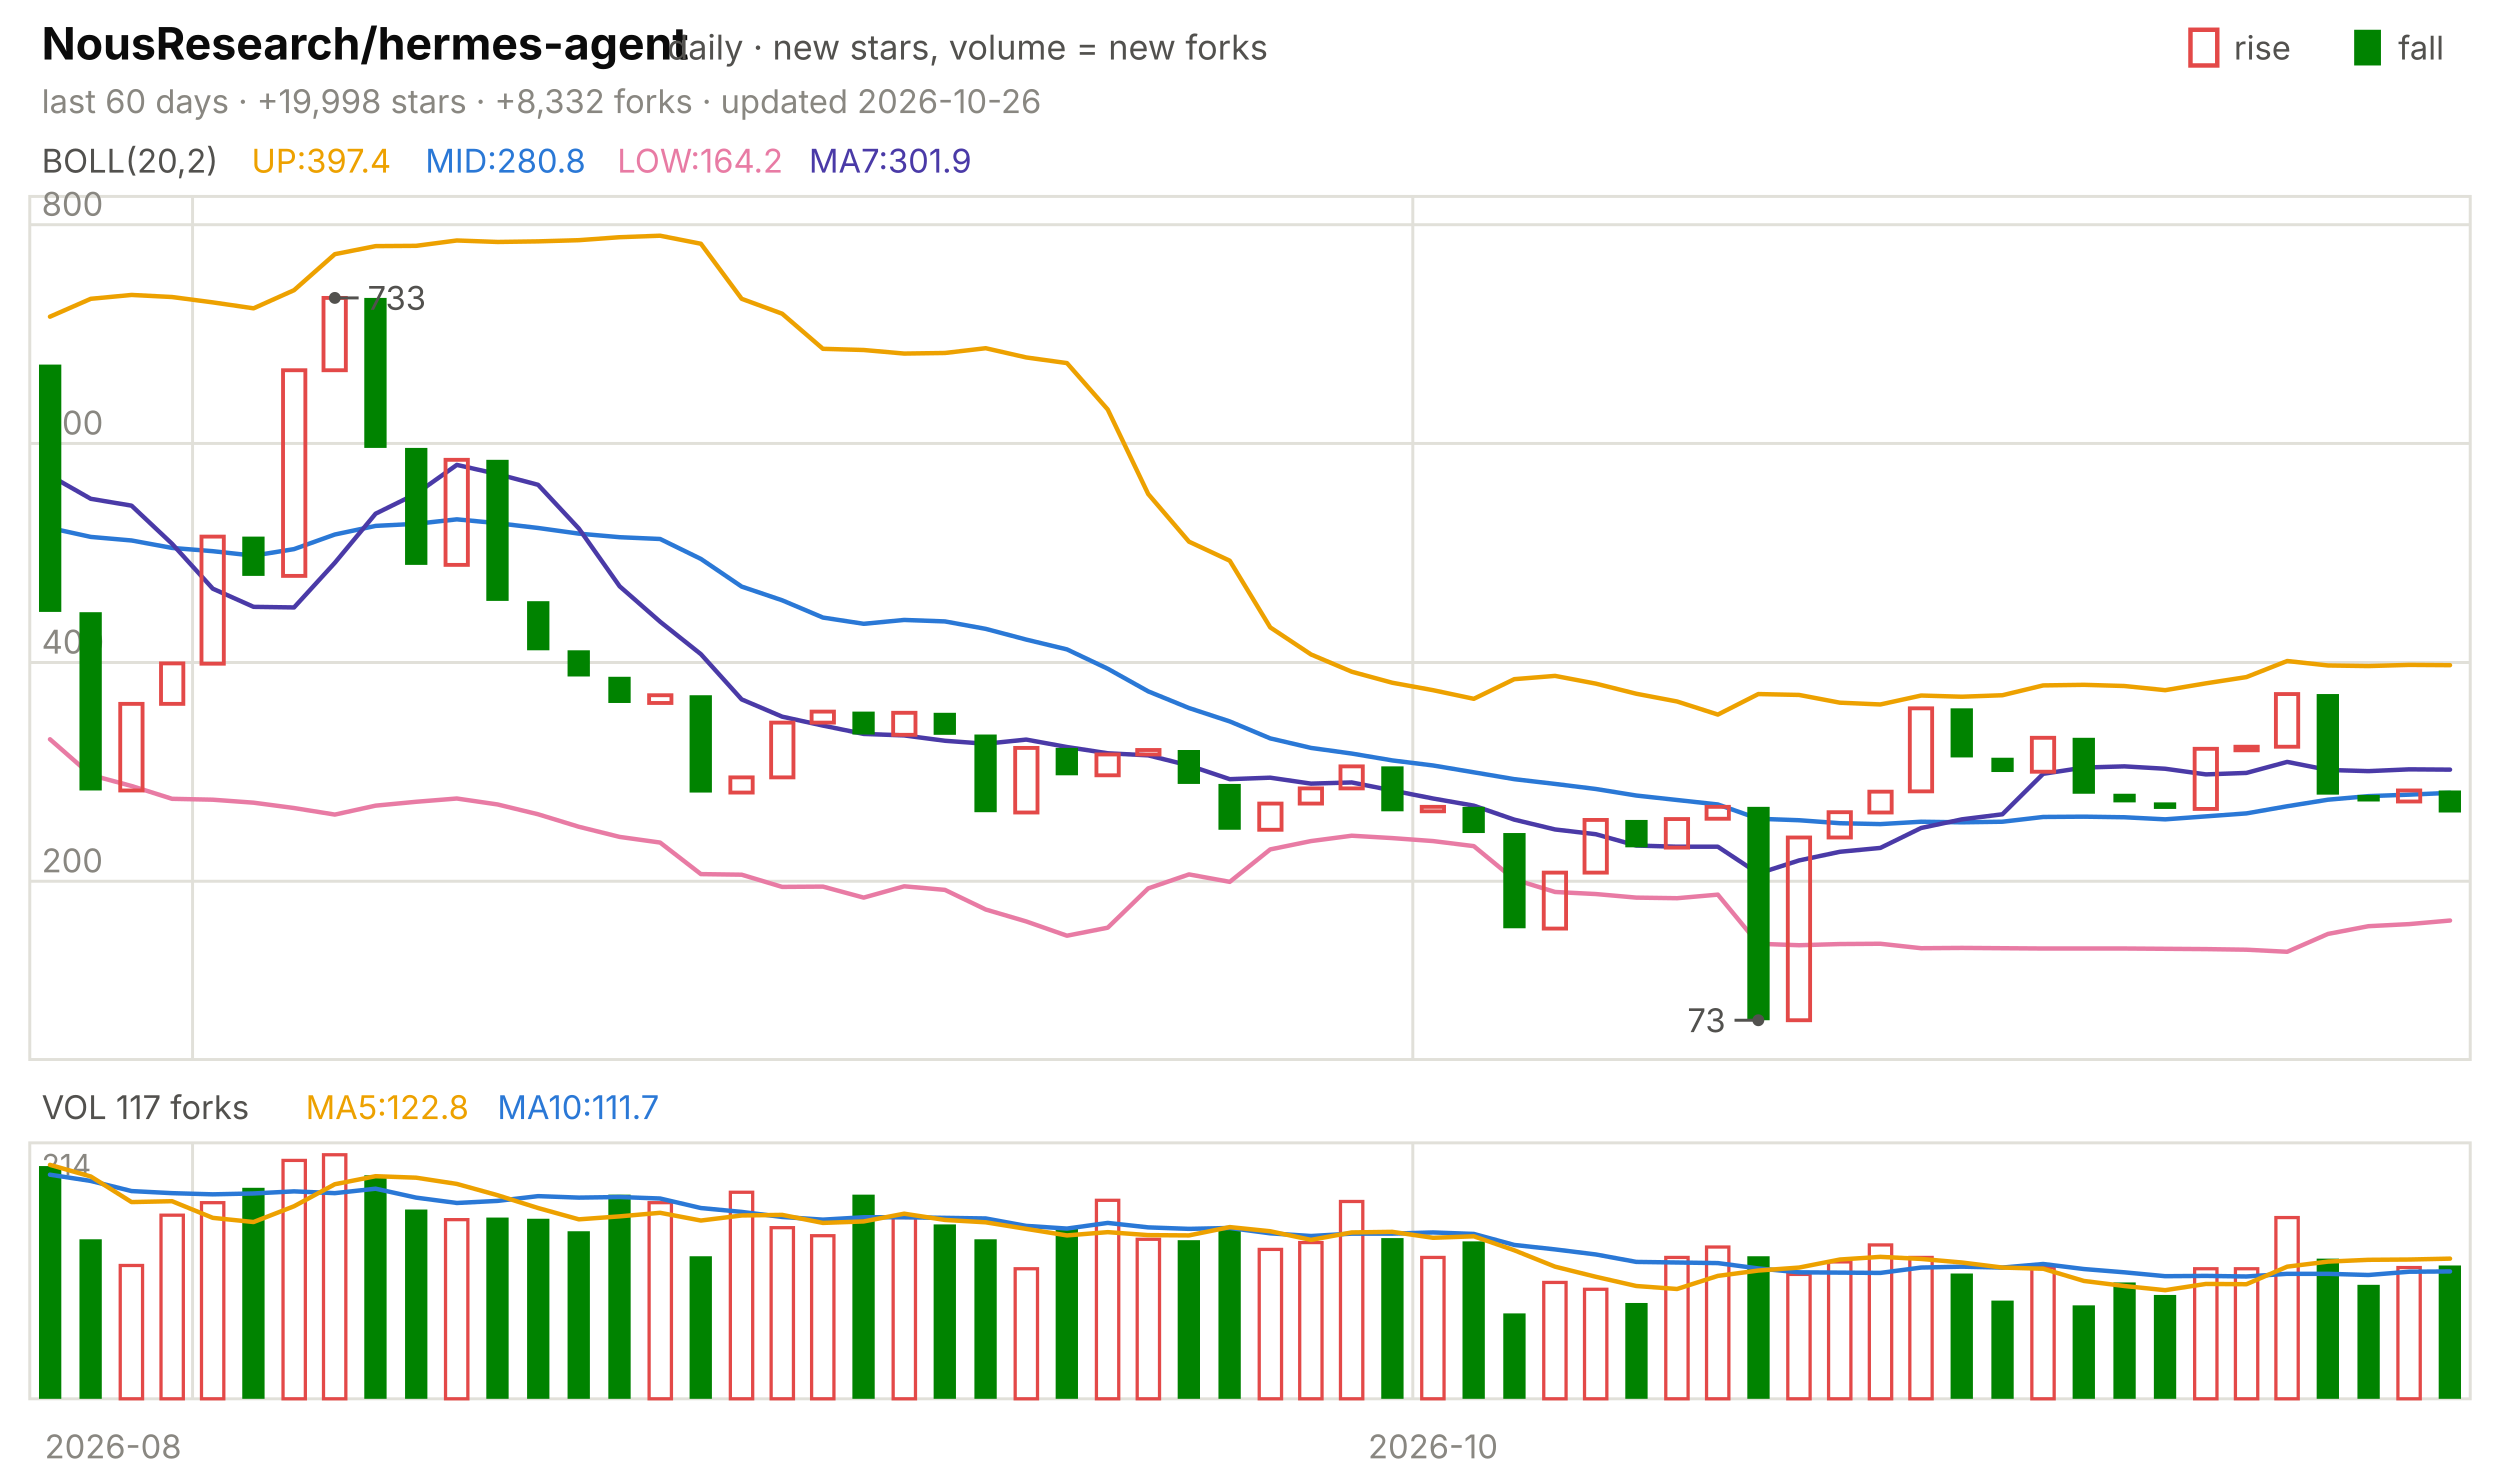
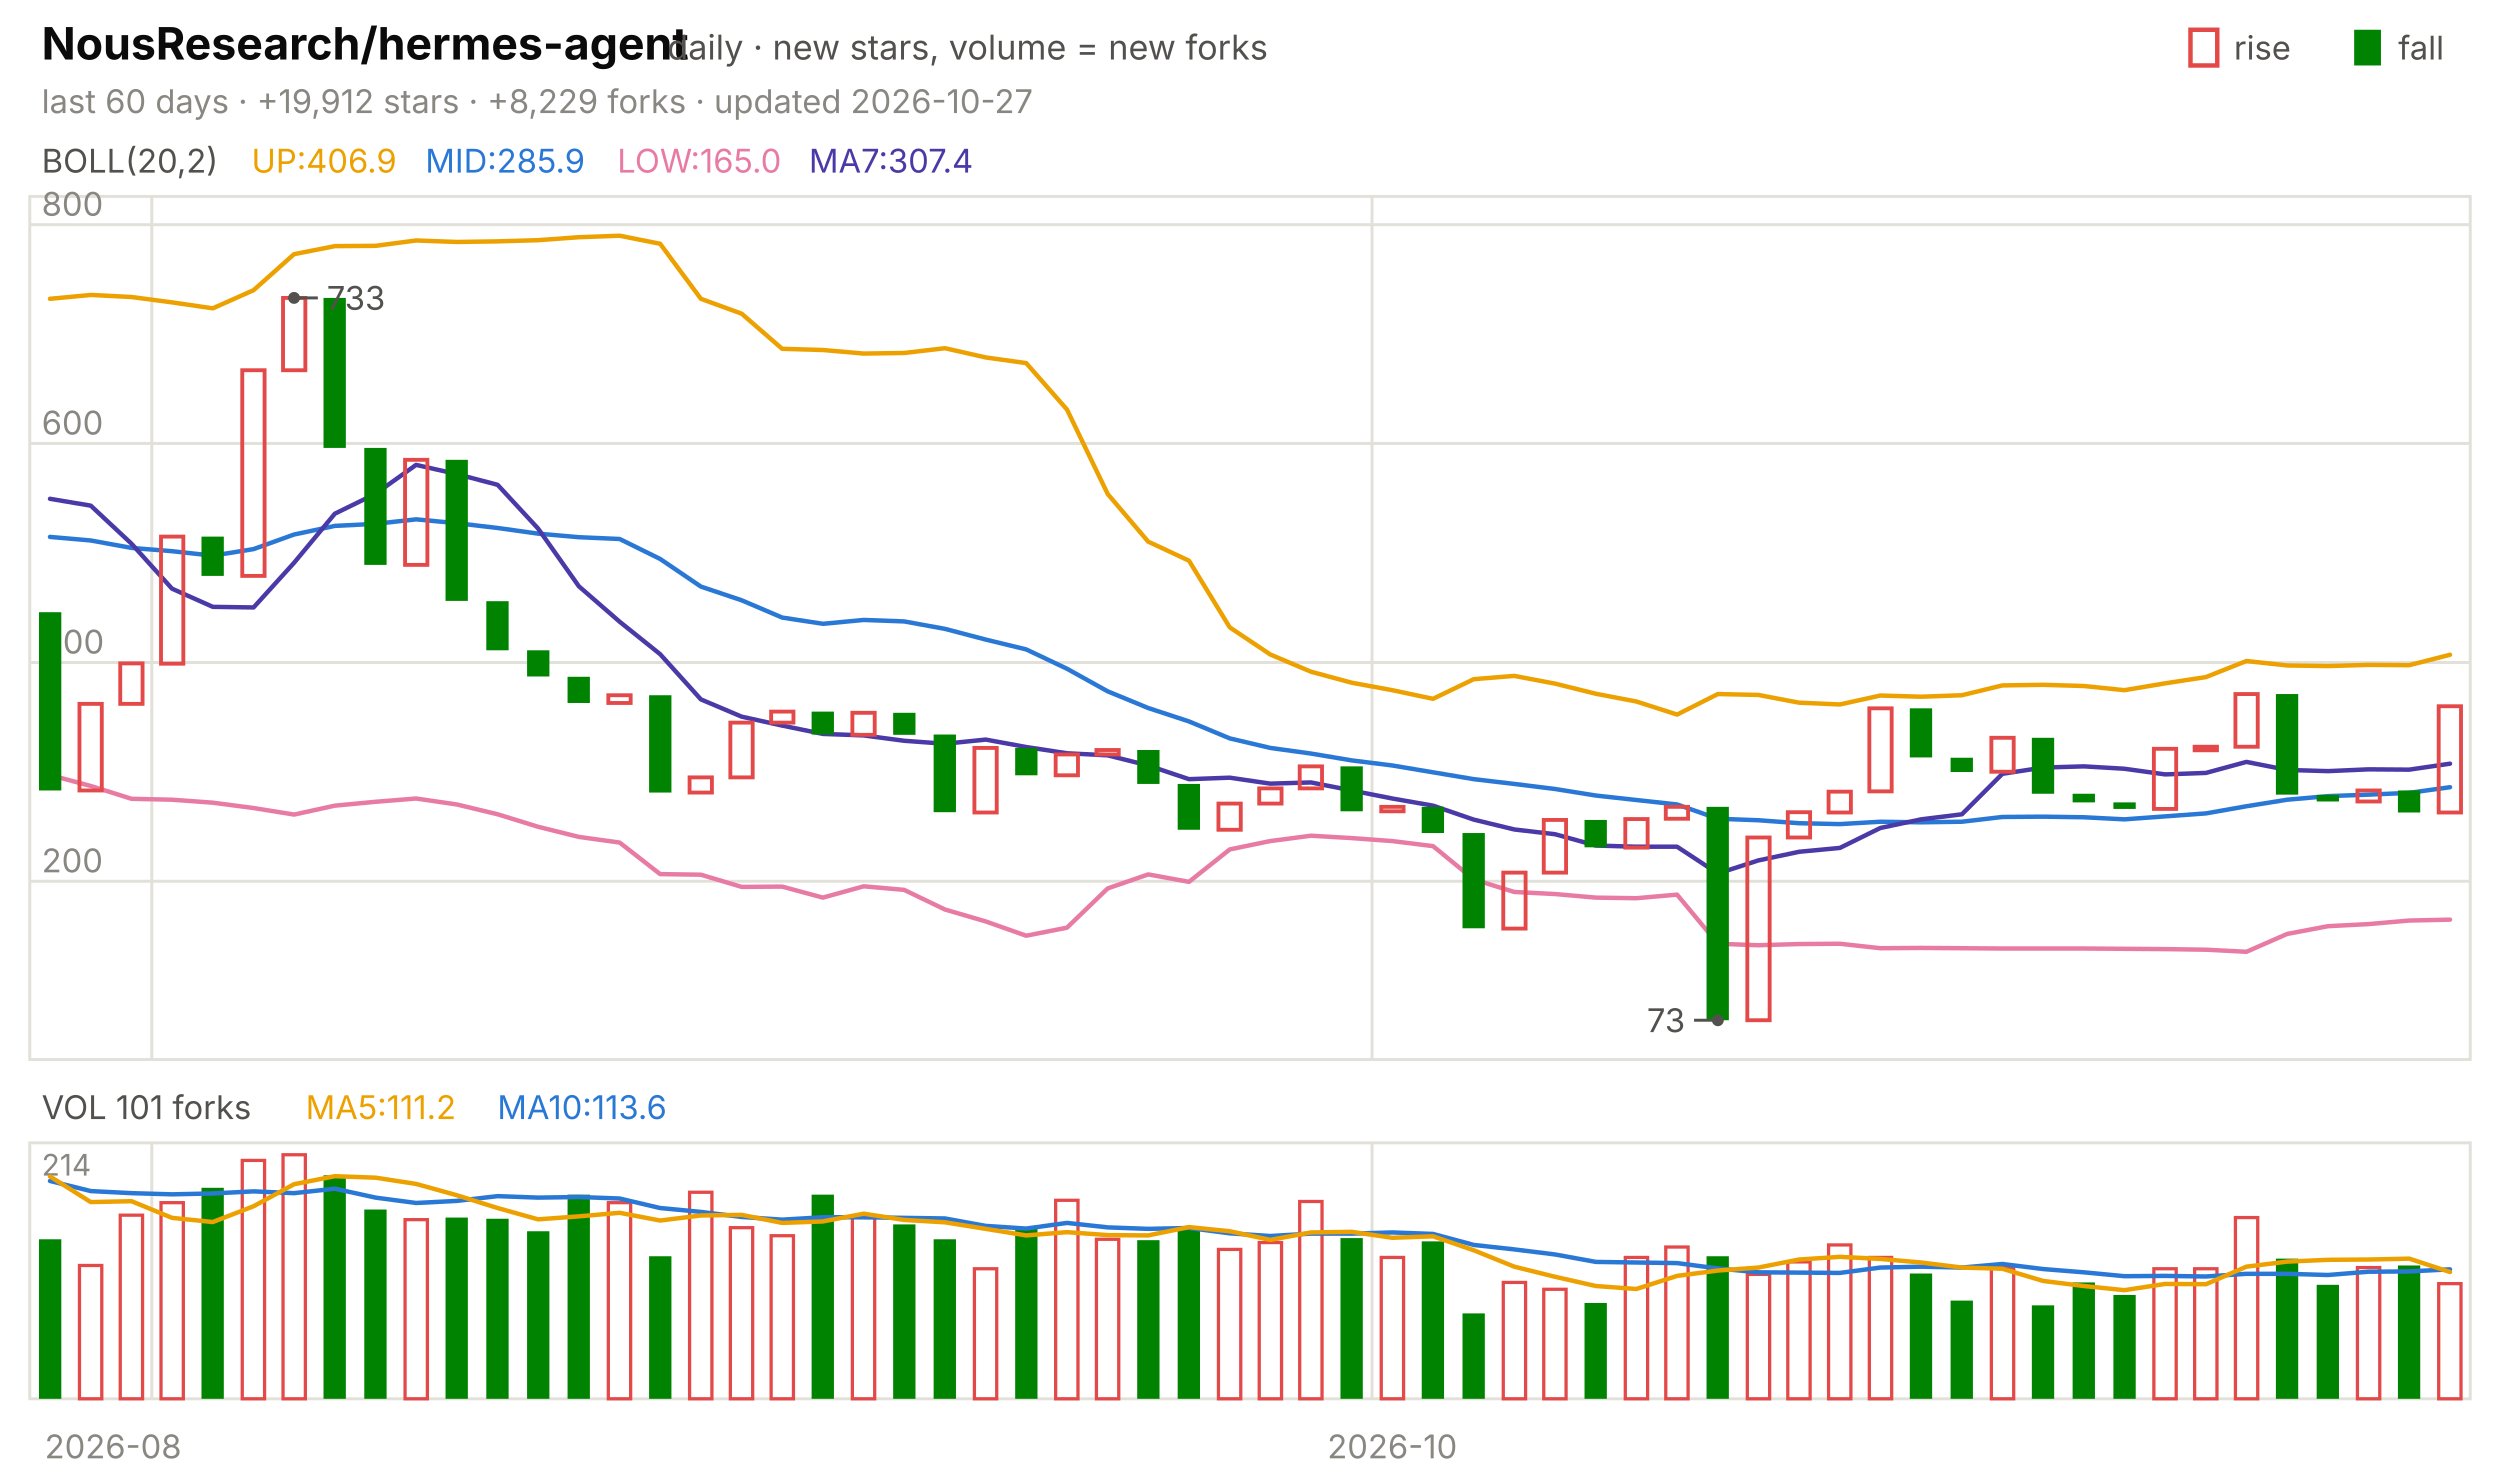
<svg xmlns="http://www.w3.org/2000/svg" viewBox="0 0 840 496" width="840" height="496" font-family="-apple-system,'Segoe UI',system-ui,sans-serif" role="img" aria-label="NousResearch/hermes-agent candlestick chart">
  <text x="14.0" y="20.0" font-size="15" fill="#0b0b0b" font-weight="650">NousResearch/hermes-agent</text>
  <text x="224.2" y="20.0" font-size="11.5" fill="#52514e">daily · new stars, volume = new forks</text>
  <text x="805.8" y="20.0" font-size="11.0" fill="#52514e">fall</text>
  <rect x="791" y="10" width="9" height="12" fill="#008300" />
  <text x="750.6" y="20.0" font-size="11.0" fill="#52514e">rise</text>
  <rect x="736" y="10" width="9" height="12" fill="none" stroke="#e34948" stroke-width="1.5" />
-   <text x="14.0" y="38.0" font-size="11.0" fill="#898781">last 60 days · +19,998 stars · +8,332 forks · updated 2026-10-26</text>
+   <text x="14.0" y="38.0" font-size="11.0" fill="#898781">last 60 days · +19,912 stars · +8,229 forks · updated 2026-10-27</text>
  <rect x="10" y="66" width="820" height="290" fill="none" stroke="#e1e0d9" />
  <rect x="10" y="384" width="820" height="86" fill="none" stroke="#e1e0d9" />
  <text x="38.0" y="490.0" font-size="11.0" fill="#898781" text-anchor="middle">2026-08</text>
-   <line x1="64.7" y1="66.0" x2="64.7" y2="356.0" stroke="#e1e0d9" stroke-width="1.0" />
-   <line x1="64.7" y1="384.0" x2="64.7" y2="470.0" stroke="#e1e0d9" stroke-width="1.0" />
-   <line x1="474.7" y1="66.0" x2="474.7" y2="356.0" stroke="#e1e0d9" stroke-width="1.0" />
-   <line x1="474.7" y1="384.0" x2="474.7" y2="470.0" stroke="#e1e0d9" stroke-width="1.0" />
-   <text x="481.5" y="490.0" font-size="11.0" fill="#898781" text-anchor="middle">2026-10</text>
+   <line x1="51.0" y1="66.0" x2="51.0" y2="356.0" stroke="#e1e0d9" stroke-width="1.0" />
+   <line x1="51.0" y1="384.0" x2="51.0" y2="470.0" stroke="#e1e0d9" stroke-width="1.0" />
+   <line x1="461.0" y1="66.0" x2="461.0" y2="356.0" stroke="#e1e0d9" stroke-width="1.0" />
+   <line x1="461.0" y1="384.0" x2="461.0" y2="470.0" stroke="#e1e0d9" stroke-width="1.0" />
+   <text x="467.8" y="490.0" font-size="11.0" fill="#898781" text-anchor="middle">2026-10</text>
  <text x="14.0" y="58.0" font-size="11.0" fill="#52514e">BOLL(20,2)</text>
-   <text x="84.5" y="58.0" font-size="11.0" fill="#eda100">UP:397.4</text>
-   <text x="142.9" y="58.0" font-size="11.0" fill="#2a78d6">MID:280.8</text>
-   <text x="207.4" y="58.0" font-size="11.0" fill="#e87ba4">LOW:164.2</text>
-   <text x="271.8" y="58.0" font-size="11.0" fill="#4a3aa7">MA7:301.9</text>
+   <text x="84.5" y="58.0" font-size="11.0" fill="#eda100">UP:406.9</text>
+   <text x="142.9" y="58.0" font-size="11.0" fill="#2a78d6">MID:285.9</text>
+   <text x="207.4" y="58.0" font-size="11.0" fill="#e87ba4">LOW:165.0</text>
+   <text x="271.8" y="58.0" font-size="11.0" fill="#4a3aa7">MA7:307.4</text>
  <line x1="10.0" y1="296.1" x2="830.0" y2="296.1" stroke="#e1e0d9" stroke-width="1.0" />
  <text x="14.0" y="293.1" font-size="11.0" fill="#898781">200</text>
  <line x1="10.0" y1="222.6" x2="830.0" y2="222.6" stroke="#e1e0d9" stroke-width="1.0" />
  <text x="14.0" y="219.6" font-size="11.0" fill="#898781">400</text>
  <line x1="10.0" y1="149.0" x2="830.0" y2="149.0" stroke="#e1e0d9" stroke-width="1.0" />
  <text x="14.0" y="146.0" font-size="11.0" fill="#898781">600</text>
  <line x1="10.0" y1="75.5" x2="830.0" y2="75.5" stroke="#e1e0d9" stroke-width="1.0" />
  <text x="14.0" y="72.5" font-size="11.0" fill="#898781">800</text>
-   <polyline points="16.8,106.4 30.5,100.4 44.2,99.1 57.8,99.8 71.5,101.6 85.2,103.6 98.8,97.5 112.5,85.4 126.2,82.7 139.8,82.6 153.5,80.8 167.2,81.3 180.8,81.1 194.5,80.7 208.2,79.7 221.8,79.2 235.5,81.9 249.2,100.4 262.8,105.4 276.5,117.2 290.2,117.6 303.8,118.8 317.5,118.6 331.2,117.0 344.8,120.1 358.5,122.0 372.2,137.6 385.8,166.0 399.5,182.0 413.2,188.4 426.8,210.8 440.5,219.9 454.2,225.7 467.8,229.4 481.5,231.9 495.2,234.8 508.8,228.2 522.5,227.1 536.2,229.7 549.8,233.1 563.5,235.7 577.2,240.1 590.8,233.2 604.5,233.5 618.2,236.1 631.8,236.7 645.5,233.7 659.2,234.1 672.8,233.6 686.5,230.3 700.2,230.1 713.8,230.5 727.5,231.9 741.2,229.6 754.8,227.5 768.5,222.1 782.2,223.6 795.8,223.8 809.5,223.4 823.2,223.5" fill="none" stroke="#eda100" stroke-width="1.5" stroke-linejoin="round" stroke-linecap="round" />
-   <polyline points="16.8,177.4 30.5,180.4 44.2,181.6 57.8,184.1 71.5,185.2 85.2,186.7 98.8,184.5 112.5,179.6 126.2,176.7 139.8,176.0 153.5,174.5 167.2,175.8 180.8,177.4 194.5,179.3 208.2,180.5 221.8,181.1 235.5,187.8 249.2,197.1 262.8,201.7 276.5,207.5 290.2,209.6 303.8,208.3 317.5,208.8 331.2,211.3 344.8,214.9 358.5,218.2 372.2,224.7 385.8,232.3 399.5,237.9 413.2,242.4 426.8,248.1 440.5,251.3 454.2,253.2 467.8,255.5 481.5,257.2 495.2,259.5 508.8,261.8 522.5,263.4 536.2,265.1 549.8,267.3 563.5,268.8 577.2,270.3 590.8,275.1 604.5,275.6 618.2,276.6 631.8,276.9 645.5,276.1 659.2,276.3 672.8,276.1 686.5,274.5 700.2,274.4 713.8,274.6 727.5,275.3 741.2,274.3 754.8,273.3 768.5,270.9 782.2,268.7 795.8,267.5 809.5,267.0 823.2,266.4" fill="none" stroke="#2a78d6" stroke-width="1.5" stroke-linejoin="round" stroke-linecap="round" />
-   <polyline points="16.8,248.4 30.5,260.4 44.2,264.1 57.8,268.4 71.5,268.7 85.2,269.7 98.8,271.5 112.5,273.7 126.2,270.7 139.8,269.4 153.5,268.3 167.2,270.3 180.8,273.6 194.5,277.8 208.2,281.2 221.8,283.1 235.5,293.7 249.2,293.9 262.8,298.0 276.5,297.9 290.2,301.6 303.8,297.8 317.5,299.0 331.2,305.6 344.8,309.6 358.5,314.4 372.2,311.7 385.8,298.5 399.5,293.8 413.2,296.3 426.8,285.4 440.5,282.6 454.2,280.8 467.8,281.6 481.5,282.6 495.2,284.3 508.8,295.5 522.5,299.7 536.2,300.4 549.8,301.6 563.5,301.8 577.2,300.6 590.8,317.1 604.5,317.6 618.2,317.2 631.8,317.1 645.5,318.6 659.2,318.5 672.8,318.6 686.5,318.7 700.2,318.7 713.8,318.7 727.5,318.8 741.2,318.9 754.8,319.1 768.5,319.8 782.2,313.8 795.8,311.2 809.5,310.5 823.2,309.3" fill="none" stroke="#e87ba4" stroke-width="1.5" stroke-linejoin="round" stroke-linecap="round" />
-   <polyline points="16.8,159.8 30.5,167.6 44.2,169.9 57.8,182.7 71.5,197.8 85.2,203.9 98.8,204.1 112.5,189.1 126.2,172.6 139.8,165.9 153.5,156.2 167.2,159.3 180.8,162.9 194.5,177.6 208.2,197.0 221.8,208.9 235.5,219.8 249.2,235.0 262.8,240.8 276.5,243.8 290.2,246.6 303.8,247.1 317.5,248.9 331.2,249.9 344.8,248.5 358.5,251.0 372.2,253.1 385.8,253.8 399.5,257.2 413.2,261.8 426.8,261.3 440.5,263.3 454.2,262.9 467.8,265.6 481.5,268.3 495.2,270.7 508.8,275.4 522.5,278.7 536.2,280.3 549.8,284.1 563.5,284.5 577.2,284.5 590.8,293.5 604.5,289.1 618.2,286.2 631.8,284.9 645.5,278.2 659.2,275.3 672.8,273.6 686.5,260.0 700.2,257.9 713.8,257.5 727.5,258.3 741.2,260.2 754.8,259.7 768.5,256.0 782.2,258.7 795.8,259.1 809.5,258.5 823.2,258.6" fill="none" stroke="#4a3aa7" stroke-width="1.5" stroke-linejoin="round" stroke-linecap="round" />
-   <rect x="13.1" y="122.5" width="7.5" height="83.1" fill="#008300" />
-   <rect x="26.7" y="205.7" width="7.5" height="59.9" fill="#008300" />
-   <rect x="40.4" y="236.5" width="7.5" height="29.1" fill="none" stroke="#e34948" stroke-width="1.3" />
-   <rect x="54.1" y="222.9" width="7.5" height="13.6" fill="none" stroke="#e34948" stroke-width="1.3" />
-   <rect x="67.7" y="180.3" width="7.5" height="42.7" fill="none" stroke="#e34948" stroke-width="1.3" />
-   <rect x="81.4" y="180.3" width="7.5" height="13.2" fill="#008300" />
-   <rect x="95.1" y="124.4" width="7.5" height="69.1" fill="none" stroke="#e34948" stroke-width="1.3" />
-   <rect x="108.7" y="100.1" width="7.5" height="24.3" fill="none" stroke="#e34948" stroke-width="1.3" />
-   <rect x="122.4" y="100.1" width="7.5" height="50.4" fill="#008300" />
-   <rect x="136.1" y="150.5" width="7.5" height="39.3" fill="#008300" />
-   <rect x="149.7" y="154.5" width="7.5" height="35.3" fill="none" stroke="#e34948" stroke-width="1.3" />
-   <rect x="163.4" y="154.5" width="7.5" height="47.4" fill="#008300" />
-   <rect x="177.1" y="202.0" width="7.5" height="16.5" fill="#008300" />
-   <rect x="190.7" y="218.5" width="7.5" height="8.8" fill="#008300" />
-   <rect x="204.4" y="227.4" width="7.5" height="8.8" fill="#008300" />
-   <rect x="218.1" y="233.6" width="7.5" height="2.6" fill="none" stroke="#e34948" stroke-width="1.3" />
-   <rect x="231.7" y="233.6" width="7.5" height="32.7" fill="#008300" />
-   <rect x="245.4" y="261.2" width="7.5" height="5.1" fill="none" stroke="#e34948" stroke-width="1.3" />
-   <rect x="259.1" y="242.8" width="7.5" height="18.4" fill="none" stroke="#e34948" stroke-width="1.3" />
-   <rect x="272.7" y="239.1" width="7.5" height="3.7" fill="none" stroke="#e34948" stroke-width="1.3" />
-   <rect x="286.4" y="239.1" width="7.5" height="7.7" fill="#008300" />
-   <rect x="300.1" y="239.5" width="7.5" height="7.4" fill="none" stroke="#e34948" stroke-width="1.3" />
-   <rect x="313.7" y="239.5" width="7.5" height="7.4" fill="#008300" />
-   <rect x="327.4" y="246.8" width="7.5" height="26.1" fill="#008300" />
-   <rect x="341.1" y="251.3" width="7.5" height="21.7" fill="none" stroke="#e34948" stroke-width="1.3" />
-   <rect x="354.7" y="251.3" width="7.5" height="9.2" fill="#008300" />
-   <rect x="368.4" y="253.5" width="7.5" height="7.0" fill="none" stroke="#e34948" stroke-width="1.3" />
-   <rect x="382.1" y="252.0" width="7.5" height="1.5" fill="none" stroke="#e34948" stroke-width="1.3" />
-   <rect x="395.7" y="252.0" width="7.5" height="11.4" fill="#008300" />
-   <rect x="409.4" y="263.4" width="7.5" height="15.4" fill="#008300" />
-   <rect x="423.1" y="270.0" width="7.5" height="8.8" fill="none" stroke="#e34948" stroke-width="1.3" />
-   <rect x="436.7" y="264.9" width="7.5" height="5.1" fill="none" stroke="#e34948" stroke-width="1.3" />
-   <rect x="450.4" y="257.5" width="7.5" height="7.4" fill="none" stroke="#e34948" stroke-width="1.3" />
-   <rect x="464.1" y="257.5" width="7.5" height="15.1" fill="#008300" />
-   <rect x="477.7" y="271.1" width="7.5" height="1.5" fill="none" stroke="#e34948" stroke-width="1.3" />
-   <rect x="491.4" y="271.1" width="7.5" height="8.8" fill="#008300" />
-   <rect x="505.1" y="279.9" width="7.5" height="32.0" fill="#008300" />
-   <rect x="518.7" y="293.2" width="7.5" height="18.8" fill="none" stroke="#e34948" stroke-width="1.3" />
-   <rect x="532.4" y="275.5" width="7.5" height="17.7" fill="none" stroke="#e34948" stroke-width="1.3" />
-   <rect x="546.1" y="275.5" width="7.5" height="9.2" fill="#008300" />
-   <rect x="559.7" y="275.2" width="7.5" height="9.6" fill="none" stroke="#e34948" stroke-width="1.3" />
-   <rect x="573.4" y="271.1" width="7.5" height="4.0" fill="none" stroke="#e34948" stroke-width="1.3" />
-   <rect x="587.1" y="271.1" width="7.5" height="71.7" fill="#008300" />
-   <rect x="600.7" y="281.4" width="7.5" height="61.4" fill="none" stroke="#e34948" stroke-width="1.3" />
-   <rect x="614.4" y="272.9" width="7.5" height="8.5" fill="none" stroke="#e34948" stroke-width="1.3" />
-   <rect x="628.1" y="266.0" width="7.5" height="7.0" fill="none" stroke="#e34948" stroke-width="1.3" />
-   <rect x="641.7" y="238.0" width="7.5" height="27.9" fill="none" stroke="#e34948" stroke-width="1.3" />
-   <rect x="655.4" y="238.0" width="7.5" height="16.5" fill="#008300" />
-   <rect x="669.1" y="254.6" width="7.5" height="4.8" fill="#008300" />
-   <rect x="682.7" y="247.9" width="7.5" height="11.4" fill="none" stroke="#e34948" stroke-width="1.3" />
-   <rect x="696.4" y="247.9" width="7.5" height="18.8" fill="#008300" />
-   <rect x="710.1" y="266.7" width="7.5" height="2.9" fill="#008300" />
-   <rect x="723.7" y="269.6" width="7.5" height="2.2" fill="#008300" />
-   <rect x="737.4" y="251.6" width="7.5" height="20.2" fill="none" stroke="#e34948" stroke-width="1.3" />
-   <rect x="751.1" y="250.9" width="7.5" height="1.2" fill="none" stroke="#e34948" stroke-width="1.3" />
-   <rect x="764.7" y="233.2" width="7.5" height="17.7" fill="none" stroke="#e34948" stroke-width="1.3" />
-   <rect x="778.4" y="233.2" width="7.5" height="33.8" fill="#008300" />
-   <rect x="792.1" y="267.1" width="7.5" height="2.2" fill="#008300" />
-   <rect x="805.7" y="265.6" width="7.5" height="3.7" fill="none" stroke="#e34948" stroke-width="1.3" />
-   <rect x="819.4" y="265.6" width="7.5" height="7.4" fill="#008300" />
-   <circle cx="112.5" cy="100.1" r="2" fill="#52514e" />
-   <line x1="112.5" y1="100.1" x2="120.5" y2="100.1" stroke="#52514e" stroke-width="1.0" />
-   <text x="123.5" y="104.1" font-size="11.0" fill="#52514e">733</text>
-   <circle cx="590.8" cy="342.8" r="2" fill="#52514e" />
-   <line x1="590.8" y1="342.8" x2="582.8" y2="342.8" stroke="#52514e" stroke-width="1.0" />
-   <text x="579.8" y="346.8" font-size="11.0" fill="#52514e" text-anchor="end">73</text>
-   <text x="14.0" y="376.0" font-size="11.0" fill="#52514e">VOL 117 forks</text>
-   <text x="102.7" y="376.0" font-size="11.0" fill="#eda100">MA5:122.8</text>
-   <text x="167.1" y="376.0" font-size="11.0" fill="#2a78d6">MA10:111.7</text>
+   <polyline points="16.8,100.4 30.5,99.1 44.2,99.8 57.8,101.6 71.5,103.6 85.2,97.5 98.8,85.4 112.5,82.7 126.2,82.6 139.8,80.8 153.5,81.3 167.2,81.1 180.8,80.7 194.5,79.7 208.2,79.2 221.8,81.9 235.5,100.4 249.2,105.4 262.8,117.2 276.5,117.6 290.2,118.8 303.8,118.6 317.5,117.0 331.2,120.1 344.8,122.0 358.5,137.6 372.2,166.0 385.8,182.0 399.5,188.4 413.2,210.8 426.8,219.9 440.5,225.7 454.2,229.4 467.8,231.9 481.5,234.8 495.2,228.2 508.8,227.1 522.5,229.7 536.2,233.1 549.8,235.7 563.5,240.1 577.2,233.2 590.8,233.5 604.5,236.1 618.2,236.7 631.8,233.7 645.5,234.1 659.2,233.6 672.8,230.3 686.5,230.1 700.2,230.5 713.8,231.9 727.5,229.6 741.2,227.5 754.8,222.1 768.5,223.6 782.2,223.8 795.8,223.4 809.5,223.5 823.2,220.0" fill="none" stroke="#eda100" stroke-width="1.5" stroke-linejoin="round" stroke-linecap="round" />
+   <polyline points="16.8,180.4 30.5,181.6 44.2,184.1 57.8,185.2 71.5,186.7 85.2,184.5 98.8,179.6 112.5,176.7 126.2,176.0 139.8,174.5 153.5,175.8 167.2,177.4 180.8,179.3 194.5,180.5 208.2,181.1 221.8,187.8 235.5,197.1 249.2,201.7 262.8,207.5 276.5,209.6 290.2,208.3 303.8,208.8 317.5,211.3 331.2,214.9 344.8,218.2 358.5,224.7 372.2,232.3 385.8,237.9 399.5,242.4 413.2,248.1 426.8,251.3 440.5,253.2 454.2,255.5 467.8,257.2 481.5,259.5 495.2,261.8 508.8,263.4 522.5,265.1 536.2,267.3 549.8,268.8 563.5,270.3 577.2,275.1 590.8,275.6 604.5,276.6 618.2,276.9 631.8,276.1 645.5,276.3 659.2,276.1 672.8,274.5 686.5,274.4 700.2,274.6 713.8,275.3 727.5,274.3 741.2,273.3 754.8,270.9 768.5,268.7 782.2,267.5 795.8,267.0 809.5,266.4 823.2,264.5" fill="none" stroke="#2a78d6" stroke-width="1.5" stroke-linejoin="round" stroke-linecap="round" />
+   <polyline points="16.8,260.4 30.5,264.1 44.2,268.4 57.8,268.7 71.5,269.7 85.2,271.5 98.8,273.7 112.5,270.7 126.2,269.4 139.8,268.3 153.5,270.3 167.2,273.6 180.8,277.8 194.5,281.2 208.2,283.1 221.8,293.7 235.5,293.9 249.2,298.0 262.8,297.9 276.5,301.6 290.2,297.8 303.8,299.0 317.5,305.6 331.2,309.6 344.8,314.4 358.5,311.7 372.2,298.5 385.8,293.8 399.5,296.3 413.2,285.4 426.8,282.6 440.5,280.8 454.2,281.6 467.8,282.6 481.5,284.3 495.2,295.5 508.8,299.7 522.5,300.4 536.2,301.6 549.8,301.8 563.5,300.6 577.2,317.1 590.8,317.6 604.5,317.2 618.2,317.1 631.8,318.6 645.5,318.5 659.2,318.6 672.8,318.7 686.5,318.7 700.2,318.7 713.8,318.8 727.5,318.9 741.2,319.1 754.8,319.8 768.5,313.8 782.2,311.2 795.8,310.5 809.5,309.3 823.2,309.0" fill="none" stroke="#e87ba4" stroke-width="1.5" stroke-linejoin="round" stroke-linecap="round" />
+   <polyline points="16.8,167.6 30.5,169.9 44.2,182.7 57.8,197.8 71.5,203.9 85.2,204.1 98.8,189.1 112.5,172.6 126.2,165.9 139.8,156.2 153.5,159.3 167.2,162.9 180.8,177.6 194.5,197.0 208.2,208.9 221.8,219.8 235.5,235.0 249.2,240.8 262.8,243.8 276.5,246.6 290.2,247.1 303.8,248.9 317.5,249.9 331.2,248.5 344.8,251.0 358.5,253.1 372.2,253.8 385.8,257.2 399.5,261.8 413.2,261.3 426.8,263.3 440.5,262.9 454.2,265.6 467.8,268.3 481.5,270.7 495.2,275.4 508.8,278.7 522.5,280.3 536.2,284.1 549.8,284.5 563.5,284.5 577.2,293.5 590.8,289.1 604.5,286.2 618.2,284.9 631.8,278.2 645.5,275.3 659.2,273.6 672.8,260.0 686.5,257.9 700.2,257.5 713.8,258.3 727.5,260.2 741.2,259.7 754.8,256.0 768.5,258.7 782.2,259.1 795.8,258.5 809.5,258.6 823.2,256.6" fill="none" stroke="#4a3aa7" stroke-width="1.5" stroke-linejoin="round" stroke-linecap="round" />
+   <rect x="13.1" y="205.7" width="7.5" height="59.9" fill="#008300" />
+   <rect x="26.7" y="236.5" width="7.5" height="29.1" fill="none" stroke="#e34948" stroke-width="1.3" />
+   <rect x="40.4" y="222.9" width="7.5" height="13.6" fill="none" stroke="#e34948" stroke-width="1.3" />
+   <rect x="54.1" y="180.3" width="7.5" height="42.7" fill="none" stroke="#e34948" stroke-width="1.3" />
+   <rect x="67.7" y="180.3" width="7.5" height="13.2" fill="#008300" />
+   <rect x="81.4" y="124.4" width="7.5" height="69.1" fill="none" stroke="#e34948" stroke-width="1.3" />
+   <rect x="95.1" y="100.1" width="7.5" height="24.3" fill="none" stroke="#e34948" stroke-width="1.3" />
+   <rect x="108.7" y="100.1" width="7.5" height="50.4" fill="#008300" />
+   <rect x="122.4" y="150.5" width="7.5" height="39.3" fill="#008300" />
+   <rect x="136.1" y="154.5" width="7.5" height="35.3" fill="none" stroke="#e34948" stroke-width="1.3" />
+   <rect x="149.7" y="154.5" width="7.5" height="47.4" fill="#008300" />
+   <rect x="163.4" y="202.0" width="7.5" height="16.5" fill="#008300" />
+   <rect x="177.1" y="218.5" width="7.5" height="8.8" fill="#008300" />
+   <rect x="190.7" y="227.4" width="7.5" height="8.8" fill="#008300" />
+   <rect x="204.4" y="233.6" width="7.5" height="2.6" fill="none" stroke="#e34948" stroke-width="1.3" />
+   <rect x="218.1" y="233.6" width="7.5" height="32.7" fill="#008300" />
+   <rect x="231.7" y="261.2" width="7.5" height="5.1" fill="none" stroke="#e34948" stroke-width="1.3" />
+   <rect x="245.4" y="242.8" width="7.5" height="18.4" fill="none" stroke="#e34948" stroke-width="1.3" />
+   <rect x="259.1" y="239.1" width="7.5" height="3.7" fill="none" stroke="#e34948" stroke-width="1.3" />
+   <rect x="272.7" y="239.1" width="7.5" height="7.7" fill="#008300" />
+   <rect x="286.4" y="239.5" width="7.5" height="7.4" fill="none" stroke="#e34948" stroke-width="1.3" />
+   <rect x="300.1" y="239.5" width="7.5" height="7.4" fill="#008300" />
+   <rect x="313.7" y="246.8" width="7.5" height="26.1" fill="#008300" />
+   <rect x="327.4" y="251.3" width="7.5" height="21.7" fill="none" stroke="#e34948" stroke-width="1.3" />
+   <rect x="341.1" y="251.3" width="7.5" height="9.2" fill="#008300" />
+   <rect x="354.7" y="253.5" width="7.5" height="7.0" fill="none" stroke="#e34948" stroke-width="1.3" />
+   <rect x="368.4" y="252.0" width="7.5" height="1.5" fill="none" stroke="#e34948" stroke-width="1.3" />
+   <rect x="382.1" y="252.0" width="7.5" height="11.4" fill="#008300" />
+   <rect x="395.7" y="263.4" width="7.5" height="15.4" fill="#008300" />
+   <rect x="409.4" y="270.0" width="7.5" height="8.8" fill="none" stroke="#e34948" stroke-width="1.3" />
+   <rect x="423.1" y="264.9" width="7.5" height="5.1" fill="none" stroke="#e34948" stroke-width="1.3" />
+   <rect x="436.7" y="257.5" width="7.5" height="7.4" fill="none" stroke="#e34948" stroke-width="1.3" />
+   <rect x="450.4" y="257.5" width="7.5" height="15.1" fill="#008300" />
+   <rect x="464.1" y="271.1" width="7.5" height="1.5" fill="none" stroke="#e34948" stroke-width="1.3" />
+   <rect x="477.7" y="271.1" width="7.5" height="8.8" fill="#008300" />
+   <rect x="491.4" y="279.9" width="7.5" height="32.0" fill="#008300" />
+   <rect x="505.1" y="293.2" width="7.5" height="18.8" fill="none" stroke="#e34948" stroke-width="1.3" />
+   <rect x="518.7" y="275.5" width="7.5" height="17.7" fill="none" stroke="#e34948" stroke-width="1.3" />
+   <rect x="532.4" y="275.5" width="7.5" height="9.2" fill="#008300" />
+   <rect x="546.1" y="275.2" width="7.5" height="9.6" fill="none" stroke="#e34948" stroke-width="1.3" />
+   <rect x="559.7" y="271.1" width="7.5" height="4.0" fill="none" stroke="#e34948" stroke-width="1.3" />
+   <rect x="573.4" y="271.1" width="7.5" height="71.7" fill="#008300" />
+   <rect x="587.1" y="281.4" width="7.5" height="61.4" fill="none" stroke="#e34948" stroke-width="1.3" />
+   <rect x="600.7" y="272.9" width="7.5" height="8.5" fill="none" stroke="#e34948" stroke-width="1.3" />
+   <rect x="614.4" y="266.0" width="7.5" height="7.0" fill="none" stroke="#e34948" stroke-width="1.3" />
+   <rect x="628.1" y="238.0" width="7.5" height="27.9" fill="none" stroke="#e34948" stroke-width="1.3" />
+   <rect x="641.7" y="238.0" width="7.5" height="16.5" fill="#008300" />
+   <rect x="655.4" y="254.6" width="7.5" height="4.8" fill="#008300" />
+   <rect x="669.1" y="247.9" width="7.5" height="11.4" fill="none" stroke="#e34948" stroke-width="1.3" />
+   <rect x="682.7" y="247.9" width="7.5" height="18.8" fill="#008300" />
+   <rect x="696.4" y="266.7" width="7.5" height="2.9" fill="#008300" />
+   <rect x="710.1" y="269.6" width="7.5" height="2.2" fill="#008300" />
+   <rect x="723.7" y="251.6" width="7.5" height="20.2" fill="none" stroke="#e34948" stroke-width="1.3" />
+   <rect x="737.4" y="250.9" width="7.5" height="1.2" fill="none" stroke="#e34948" stroke-width="1.3" />
+   <rect x="751.1" y="233.2" width="7.5" height="17.7" fill="none" stroke="#e34948" stroke-width="1.3" />
+   <rect x="764.7" y="233.2" width="7.5" height="33.8" fill="#008300" />
+   <rect x="778.4" y="267.1" width="7.5" height="2.2" fill="#008300" />
+   <rect x="792.1" y="265.6" width="7.5" height="3.7" fill="none" stroke="#e34948" stroke-width="1.3" />
+   <rect x="805.7" y="265.6" width="7.5" height="7.4" fill="#008300" />
+   <rect x="819.4" y="237.3" width="7.5" height="35.7" fill="none" stroke="#e34948" stroke-width="1.3" />
+   <circle cx="98.8" cy="100.1" r="2" fill="#52514e" />
+   <line x1="98.8" y1="100.1" x2="106.8" y2="100.1" stroke="#52514e" stroke-width="1.0" />
+   <text x="109.8" y="104.1" font-size="11.0" fill="#52514e">733</text>
+   <circle cx="577.2" cy="342.8" r="2" fill="#52514e" />
+   <line x1="577.2" y1="342.8" x2="569.2" y2="342.8" stroke="#52514e" stroke-width="1.0" />
+   <text x="566.2" y="346.8" font-size="11.0" fill="#52514e" text-anchor="end">73</text>
+   <text x="14.0" y="376.0" font-size="11.0" fill="#52514e">VOL 101 forks</text>
+   <text x="102.7" y="376.0" font-size="11.0" fill="#eda100">MA5:111.2</text>
+   <text x="167.1" y="376.0" font-size="11.0" fill="#2a78d6">MA10:113.6</text>
  <text x="14.0" y="395.0" font-size="10" fill="#898781">214</text>
-   <rect x="13.1" y="391.8" width="7.5" height="78.2" fill="#008300" />
-   <rect x="26.7" y="416.4" width="7.5" height="53.6" fill="#008300" />
-   <rect x="40.4" y="425.2" width="7.5" height="44.8" fill="none" stroke="#e34948" stroke-width="1.1" />
-   <rect x="54.1" y="408.3" width="7.5" height="61.7" fill="none" stroke="#e34948" stroke-width="1.1" />
-   <rect x="67.7" y="404.1" width="7.5" height="65.9" fill="none" stroke="#e34948" stroke-width="1.1" />
-   <rect x="81.4" y="399.1" width="7.5" height="70.9" fill="#008300" />
-   <rect x="95.1" y="389.9" width="7.5" height="80.1" fill="none" stroke="#e34948" stroke-width="1.1" />
-   <rect x="108.7" y="388.0" width="7.5" height="82.0" fill="none" stroke="#e34948" stroke-width="1.1" />
-   <rect x="122.4" y="394.9" width="7.5" height="75.1" fill="#008300" />
-   <rect x="136.1" y="406.4" width="7.5" height="63.6" fill="#008300" />
-   <rect x="149.7" y="409.8" width="7.5" height="60.2" fill="none" stroke="#e34948" stroke-width="1.1" />
-   <rect x="163.4" y="409.1" width="7.5" height="60.9" fill="#008300" />
-   <rect x="177.1" y="409.5" width="7.5" height="60.5" fill="#008300" />
-   <rect x="190.7" y="413.7" width="7.5" height="56.3" fill="#008300" />
-   <rect x="204.4" y="401.4" width="7.5" height="68.6" fill="#008300" />
-   <rect x="218.1" y="404.1" width="7.5" height="65.9" fill="none" stroke="#e34948" stroke-width="1.1" />
-   <rect x="231.7" y="422.1" width="7.5" height="47.9" fill="#008300" />
-   <rect x="245.4" y="400.6" width="7.5" height="69.4" fill="none" stroke="#e34948" stroke-width="1.1" />
-   <rect x="259.1" y="412.5" width="7.5" height="57.5" fill="none" stroke="#e34948" stroke-width="1.1" />
-   <rect x="272.7" y="415.2" width="7.5" height="54.8" fill="none" stroke="#e34948" stroke-width="1.1" />
-   <rect x="286.4" y="401.4" width="7.5" height="68.6" fill="#008300" />
-   <rect x="300.1" y="409.1" width="7.5" height="60.9" fill="none" stroke="#e34948" stroke-width="1.1" />
-   <rect x="313.7" y="411.4" width="7.5" height="58.6" fill="#008300" />
-   <rect x="327.4" y="416.4" width="7.5" height="53.6" fill="#008300" />
-   <rect x="341.1" y="426.3" width="7.5" height="43.7" fill="none" stroke="#e34948" stroke-width="1.1" />
-   <rect x="354.7" y="412.5" width="7.5" height="57.5" fill="#008300" />
-   <rect x="368.4" y="403.3" width="7.5" height="66.7" fill="none" stroke="#e34948" stroke-width="1.1" />
-   <rect x="382.1" y="416.4" width="7.5" height="53.6" fill="none" stroke="#e34948" stroke-width="1.1" />
-   <rect x="395.7" y="416.7" width="7.5" height="53.3" fill="#008300" />
-   <rect x="409.4" y="412.5" width="7.5" height="57.5" fill="#008300" />
-   <rect x="423.1" y="419.8" width="7.5" height="50.2" fill="none" stroke="#e34948" stroke-width="1.1" />
-   <rect x="436.7" y="417.5" width="7.5" height="52.5" fill="none" stroke="#e34948" stroke-width="1.1" />
-   <rect x="450.4" y="403.7" width="7.5" height="66.3" fill="none" stroke="#e34948" stroke-width="1.1" />
-   <rect x="464.1" y="416.0" width="7.5" height="54.0" fill="#008300" />
-   <rect x="477.7" y="422.5" width="7.5" height="47.5" fill="none" stroke="#e34948" stroke-width="1.1" />
-   <rect x="491.4" y="417.1" width="7.5" height="52.9" fill="#008300" />
-   <rect x="505.1" y="441.3" width="7.5" height="28.7" fill="#008300" />
-   <rect x="518.7" y="430.9" width="7.5" height="39.1" fill="none" stroke="#e34948" stroke-width="1.1" />
-   <rect x="532.4" y="433.2" width="7.5" height="36.8" fill="none" stroke="#e34948" stroke-width="1.1" />
-   <rect x="546.1" y="437.8" width="7.5" height="32.2" fill="#008300" />
-   <rect x="559.7" y="422.5" width="7.5" height="47.5" fill="none" stroke="#e34948" stroke-width="1.1" />
-   <rect x="573.4" y="419.0" width="7.5" height="51.0" fill="none" stroke="#e34948" stroke-width="1.1" />
-   <rect x="587.1" y="422.1" width="7.5" height="47.9" fill="#008300" />
-   <rect x="600.7" y="428.2" width="7.5" height="41.8" fill="none" stroke="#e34948" stroke-width="1.1" />
-   <rect x="614.4" y="424.0" width="7.5" height="46.0" fill="none" stroke="#e34948" stroke-width="1.1" />
-   <rect x="628.1" y="418.3" width="7.5" height="51.7" fill="none" stroke="#e34948" stroke-width="1.1" />
-   <rect x="641.7" y="422.5" width="7.5" height="47.5" fill="none" stroke="#e34948" stroke-width="1.1" />
-   <rect x="655.4" y="427.9" width="7.5" height="42.1" fill="#008300" />
-   <rect x="669.1" y="437.0" width="7.5" height="33.0" fill="#008300" />
-   <rect x="682.7" y="425.9" width="7.5" height="44.1" fill="none" stroke="#e34948" stroke-width="1.1" />
-   <rect x="696.4" y="438.6" width="7.5" height="31.4" fill="#008300" />
-   <rect x="710.1" y="430.9" width="7.5" height="39.1" fill="#008300" />
-   <rect x="723.7" y="435.1" width="7.5" height="34.9" fill="#008300" />
+   <rect x="13.1" y="416.4" width="7.5" height="53.6" fill="#008300" />
+   <rect x="26.7" y="425.2" width="7.5" height="44.8" fill="none" stroke="#e34948" stroke-width="1.1" />
+   <rect x="40.4" y="408.3" width="7.5" height="61.7" fill="none" stroke="#e34948" stroke-width="1.1" />
+   <rect x="54.1" y="404.1" width="7.5" height="65.9" fill="none" stroke="#e34948" stroke-width="1.1" />
+   <rect x="67.7" y="399.1" width="7.5" height="70.9" fill="#008300" />
+   <rect x="81.4" y="389.9" width="7.5" height="80.1" fill="none" stroke="#e34948" stroke-width="1.1" />
+   <rect x="95.1" y="388.0" width="7.5" height="82.0" fill="none" stroke="#e34948" stroke-width="1.1" />
+   <rect x="108.7" y="394.9" width="7.5" height="75.1" fill="#008300" />
+   <rect x="122.4" y="406.4" width="7.5" height="63.6" fill="#008300" />
+   <rect x="136.1" y="409.8" width="7.5" height="60.2" fill="none" stroke="#e34948" stroke-width="1.1" />
+   <rect x="149.7" y="409.1" width="7.5" height="60.9" fill="#008300" />
+   <rect x="163.4" y="409.5" width="7.5" height="60.5" fill="#008300" />
+   <rect x="177.1" y="413.7" width="7.5" height="56.3" fill="#008300" />
+   <rect x="190.7" y="401.4" width="7.5" height="68.6" fill="#008300" />
+   <rect x="204.4" y="404.1" width="7.5" height="65.9" fill="none" stroke="#e34948" stroke-width="1.1" />
+   <rect x="218.1" y="422.1" width="7.5" height="47.9" fill="#008300" />
+   <rect x="231.7" y="400.6" width="7.5" height="69.4" fill="none" stroke="#e34948" stroke-width="1.1" />
+   <rect x="245.4" y="412.5" width="7.5" height="57.5" fill="none" stroke="#e34948" stroke-width="1.1" />
+   <rect x="259.1" y="415.2" width="7.5" height="54.8" fill="none" stroke="#e34948" stroke-width="1.1" />
+   <rect x="272.7" y="401.4" width="7.5" height="68.6" fill="#008300" />
+   <rect x="286.4" y="409.1" width="7.5" height="60.9" fill="none" stroke="#e34948" stroke-width="1.1" />
+   <rect x="300.1" y="411.4" width="7.5" height="58.6" fill="#008300" />
+   <rect x="313.7" y="416.4" width="7.5" height="53.6" fill="#008300" />
+   <rect x="327.4" y="426.3" width="7.5" height="43.7" fill="none" stroke="#e34948" stroke-width="1.1" />
+   <rect x="341.1" y="412.5" width="7.5" height="57.5" fill="#008300" />
+   <rect x="354.7" y="403.3" width="7.5" height="66.7" fill="none" stroke="#e34948" stroke-width="1.1" />
+   <rect x="368.4" y="416.4" width="7.5" height="53.6" fill="none" stroke="#e34948" stroke-width="1.1" />
+   <rect x="382.1" y="416.7" width="7.5" height="53.3" fill="#008300" />
+   <rect x="395.7" y="412.5" width="7.5" height="57.5" fill="#008300" />
+   <rect x="409.4" y="419.8" width="7.5" height="50.2" fill="none" stroke="#e34948" stroke-width="1.1" />
+   <rect x="423.1" y="417.5" width="7.5" height="52.5" fill="none" stroke="#e34948" stroke-width="1.1" />
+   <rect x="436.7" y="403.7" width="7.5" height="66.3" fill="none" stroke="#e34948" stroke-width="1.1" />
+   <rect x="450.4" y="416.0" width="7.5" height="54.0" fill="#008300" />
+   <rect x="464.1" y="422.5" width="7.5" height="47.5" fill="none" stroke="#e34948" stroke-width="1.1" />
+   <rect x="477.7" y="417.1" width="7.5" height="52.9" fill="#008300" />
+   <rect x="491.4" y="441.3" width="7.5" height="28.7" fill="#008300" />
+   <rect x="505.1" y="430.9" width="7.5" height="39.1" fill="none" stroke="#e34948" stroke-width="1.1" />
+   <rect x="518.7" y="433.2" width="7.5" height="36.8" fill="none" stroke="#e34948" stroke-width="1.1" />
+   <rect x="532.4" y="437.8" width="7.5" height="32.2" fill="#008300" />
+   <rect x="546.1" y="422.5" width="7.5" height="47.5" fill="none" stroke="#e34948" stroke-width="1.1" />
+   <rect x="559.7" y="419.0" width="7.5" height="51.0" fill="none" stroke="#e34948" stroke-width="1.1" />
+   <rect x="573.4" y="422.1" width="7.5" height="47.9" fill="#008300" />
+   <rect x="587.1" y="428.2" width="7.5" height="41.8" fill="none" stroke="#e34948" stroke-width="1.1" />
+   <rect x="600.7" y="424.0" width="7.5" height="46.0" fill="none" stroke="#e34948" stroke-width="1.1" />
+   <rect x="614.4" y="418.3" width="7.5" height="51.7" fill="none" stroke="#e34948" stroke-width="1.1" />
+   <rect x="628.1" y="422.5" width="7.5" height="47.5" fill="none" stroke="#e34948" stroke-width="1.1" />
+   <rect x="641.7" y="427.9" width="7.5" height="42.1" fill="#008300" />
+   <rect x="655.4" y="437.0" width="7.5" height="33.0" fill="#008300" />
+   <rect x="669.1" y="425.9" width="7.5" height="44.1" fill="none" stroke="#e34948" stroke-width="1.1" />
+   <rect x="682.7" y="438.6" width="7.5" height="31.4" fill="#008300" />
+   <rect x="696.4" y="430.9" width="7.5" height="39.1" fill="#008300" />
+   <rect x="710.1" y="435.1" width="7.5" height="34.9" fill="#008300" />
+   <rect x="723.7" y="426.3" width="7.5" height="43.7" fill="none" stroke="#e34948" stroke-width="1.1" />
  <rect x="737.4" y="426.3" width="7.5" height="43.7" fill="none" stroke="#e34948" stroke-width="1.1" />
-   <rect x="751.1" y="426.3" width="7.5" height="43.7" fill="none" stroke="#e34948" stroke-width="1.1" />
-   <rect x="764.7" y="409.1" width="7.5" height="60.9" fill="none" stroke="#e34948" stroke-width="1.1" />
-   <rect x="778.4" y="422.9" width="7.5" height="47.1" fill="#008300" />
-   <rect x="792.1" y="431.7" width="7.5" height="38.3" fill="#008300" />
-   <rect x="805.7" y="425.9" width="7.5" height="44.1" fill="none" stroke="#e34948" stroke-width="1.1" />
-   <rect x="819.4" y="425.2" width="7.5" height="44.8" fill="#008300" />
-   <polyline points="16.8,394.7 30.5,396.8 44.2,400.2 57.8,400.9 71.5,401.3 85.2,401.0 98.8,400.3 112.5,400.9 126.2,399.4 139.8,402.4 153.5,404.2 167.2,403.5 180.8,401.9 194.5,402.4 208.2,402.2 221.8,402.7 235.5,405.9 249.2,407.2 262.8,408.9 276.5,409.8 290.2,409.0 303.8,409.0 317.5,409.2 331.2,409.4 344.8,411.9 358.5,412.8 372.2,410.9 385.8,412.4 399.5,412.9 413.2,412.6 426.8,414.4 440.5,415.3 454.2,414.5 467.8,414.5 481.5,414.1 495.2,414.6 508.8,418.3 522.5,419.8 536.2,421.5 549.8,424.0 563.5,424.2 577.2,424.4 590.8,426.2 604.5,427.5 618.2,427.6 631.8,427.7 645.5,425.9 659.2,425.6 672.8,425.9 686.5,424.7 700.2,426.4 713.8,427.5 727.5,428.8 741.2,428.7 754.8,428.9 768.5,428.0 782.2,428.0 795.8,428.4 809.5,427.3 823.2,427.2" fill="none" stroke="#2a78d6" stroke-width="1.5" stroke-linejoin="round" stroke-linecap="round" />
-   <polyline points="16.8,391.4 30.5,395.3 44.2,403.9 57.8,403.6 71.5,409.2 85.2,410.6 98.8,405.3 112.5,397.9 126.2,395.2 139.8,395.7 153.5,397.8 167.2,401.6 180.8,405.9 194.5,409.7 208.2,408.7 221.8,407.5 235.5,410.1 249.2,408.4 262.8,408.2 276.5,410.9 290.2,410.4 303.8,407.8 317.5,409.9 331.2,410.7 344.8,412.9 358.5,415.1 372.2,414.0 385.8,415.0 399.5,415.1 413.2,412.3 426.8,413.7 440.5,416.6 454.2,414.1 467.8,413.9 481.5,415.9 495.2,415.4 508.8,420.1 522.5,425.6 536.2,429.0 549.8,432.1 563.5,433.1 577.2,428.7 590.8,426.9 604.5,425.9 618.2,423.2 631.8,422.3 645.5,423.0 659.2,424.2 672.8,425.9 686.5,426.3 700.2,430.4 713.8,432.1 727.5,433.5 741.2,431.4 754.8,431.5 768.5,425.6 782.2,423.9 795.8,423.3 809.5,423.2 823.2,422.9" fill="none" stroke="#eda100" stroke-width="1.5" stroke-linejoin="round" stroke-linecap="round" />
+   <rect x="751.1" y="409.1" width="7.5" height="60.9" fill="none" stroke="#e34948" stroke-width="1.1" />
+   <rect x="764.7" y="422.9" width="7.5" height="47.1" fill="#008300" />
+   <rect x="778.4" y="431.7" width="7.5" height="38.3" fill="#008300" />
+   <rect x="792.1" y="425.9" width="7.5" height="44.1" fill="none" stroke="#e34948" stroke-width="1.1" />
+   <rect x="805.7" y="425.2" width="7.5" height="44.8" fill="#008300" />
+   <rect x="819.4" y="431.3" width="7.5" height="38.7" fill="none" stroke="#e34948" stroke-width="1.1" />
+   <polyline points="16.8,396.8 30.5,400.2 44.2,400.9 57.8,401.3 71.5,401.0 85.2,400.3 98.8,400.9 112.5,399.4 126.2,402.4 139.8,404.2 153.5,403.5 167.2,401.9 180.8,402.4 194.5,402.2 208.2,402.7 221.8,405.9 235.5,407.2 249.2,408.9 262.8,409.8 276.5,409.0 290.2,409.0 303.8,409.2 317.5,409.4 331.2,411.9 344.8,412.8 358.5,410.9 372.2,412.4 385.8,412.9 399.5,412.6 413.2,414.4 426.8,415.3 440.5,414.5 454.2,414.5 467.8,414.1 481.5,414.6 495.2,418.3 508.8,419.8 522.5,421.5 536.2,424.0 549.8,424.2 563.5,424.4 577.2,426.2 590.8,427.5 604.5,427.6 618.2,427.7 631.8,425.9 645.5,425.6 659.2,425.9 672.8,424.7 686.5,426.4 700.2,427.5 713.8,428.8 727.5,428.7 741.2,428.9 754.8,428.0 768.5,428.0 782.2,428.4 795.8,427.3 809.5,427.2 823.2,426.5" fill="none" stroke="#2a78d6" stroke-width="1.5" stroke-linejoin="round" stroke-linecap="round" />
+   <polyline points="16.8,395.3 30.5,403.9 44.2,403.6 57.8,409.2 71.5,410.6 85.2,405.3 98.8,397.9 112.5,395.2 126.2,395.7 139.8,397.8 153.5,401.6 167.2,405.9 180.8,409.7 194.5,408.7 208.2,407.5 221.8,410.1 235.5,408.4 249.2,408.2 262.8,410.9 276.5,410.4 290.2,407.8 303.8,409.9 317.5,410.7 331.2,412.9 344.8,415.1 358.5,414.0 372.2,415.0 385.8,415.1 399.5,412.3 413.2,413.7 426.8,416.6 440.5,414.1 454.2,413.9 467.8,415.9 481.5,415.4 495.2,420.1 508.8,425.6 522.5,429.0 536.2,432.1 549.8,433.1 563.5,428.7 577.2,426.9 590.8,425.9 604.5,423.2 618.2,422.3 631.8,423.0 645.5,424.2 659.2,425.9 672.8,426.3 686.5,430.4 700.2,432.1 713.8,433.5 727.5,431.4 741.2,431.5 754.8,425.6 768.5,423.9 782.2,423.3 795.8,423.2 809.5,422.9 823.2,427.4" fill="none" stroke="#eda100" stroke-width="1.5" stroke-linejoin="round" stroke-linecap="round" />
</svg>
